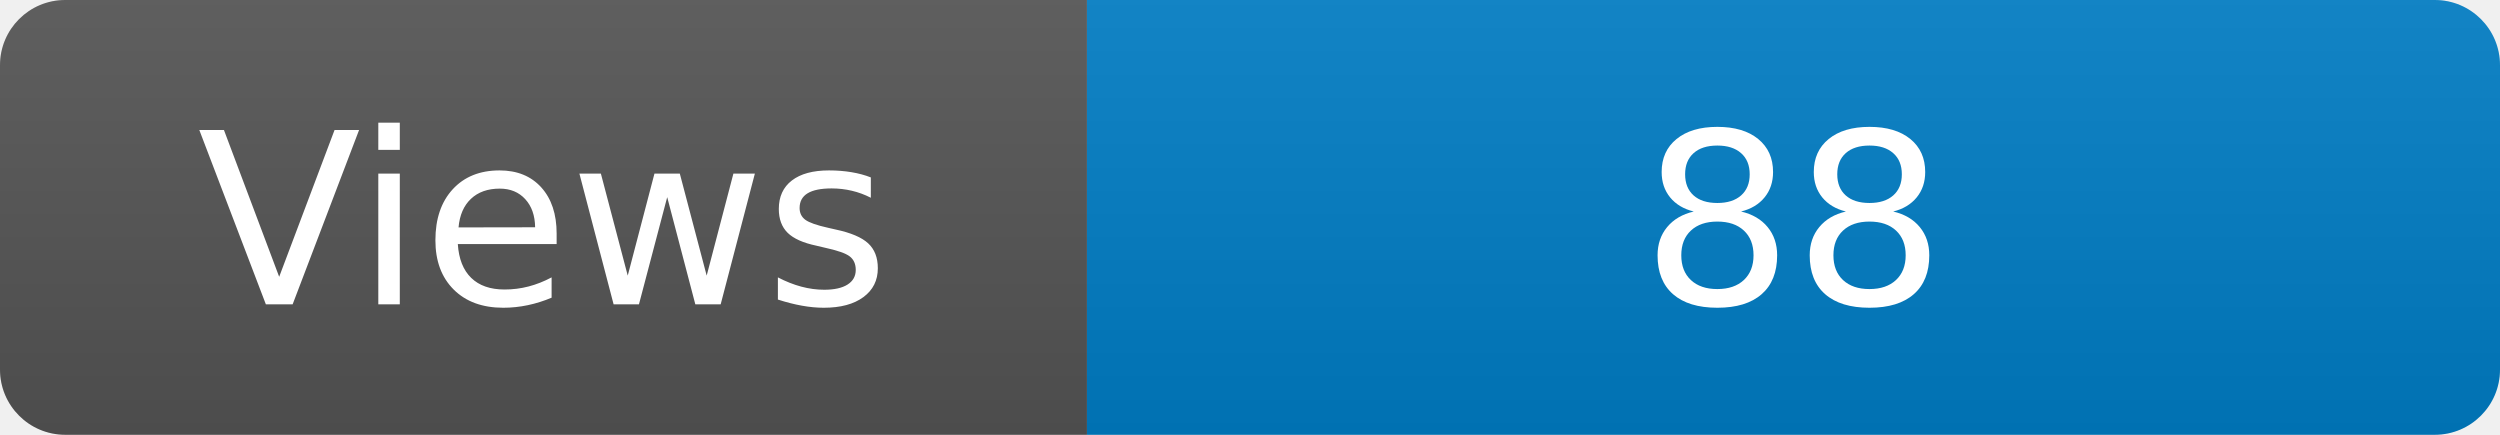
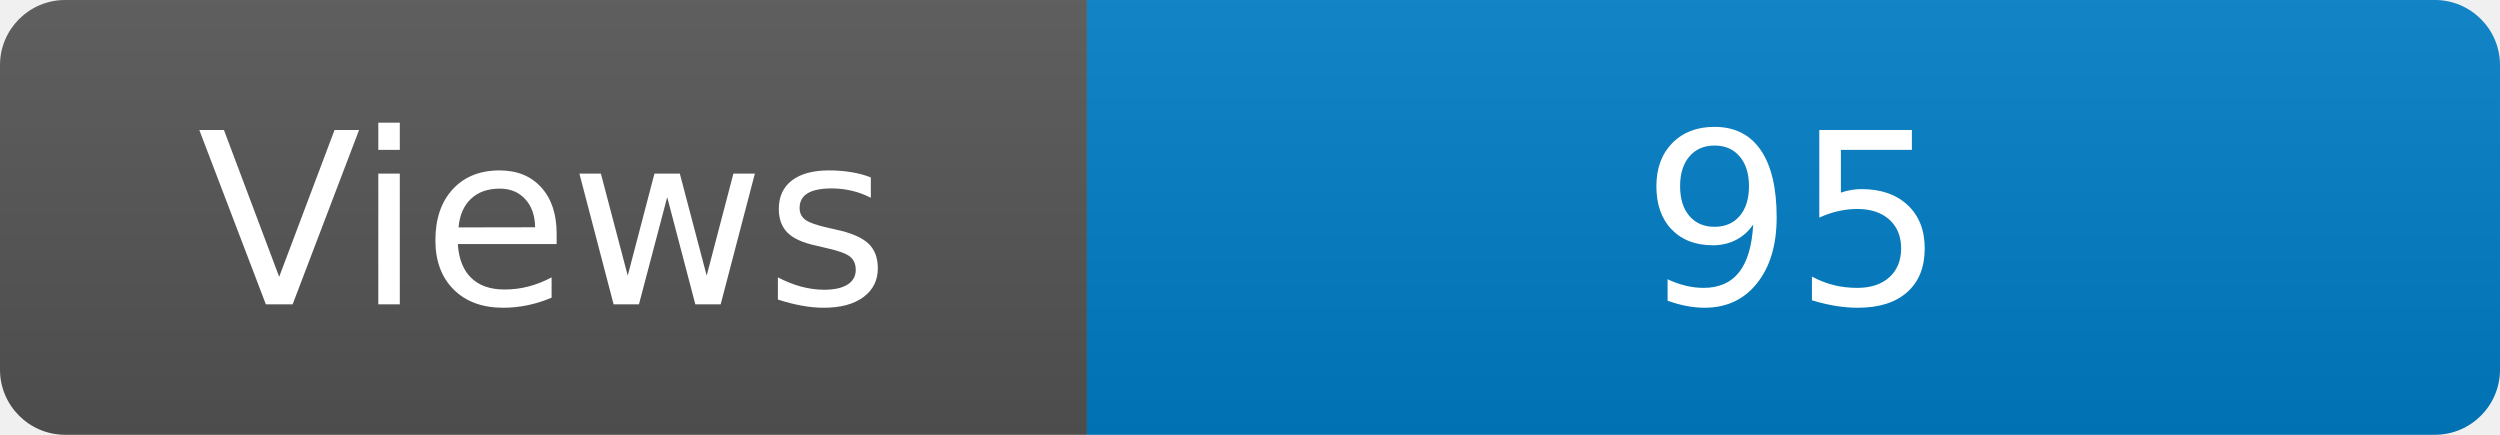
<svg xmlns="http://www.w3.org/2000/svg" width="115" height="20" role="img" aria-label="Maintained?: yes">
  <linearGradient id="s" x2="0" y2="100%">
    <stop offset="0" stop-color="#bbb" stop-opacity=".1" />
    <stop offset="1" stop-opacity=".1" />
  </linearGradient>
  <clipPath id="r">
    <rect width="115" height="20" rx="3" fill="#fff" />
  </clipPath>
  <g clip-path="url(#r)">
    <rect width="50" height="20" fill="#555" />
    <rect x="50" width="160" height="20" fill="#007ec6" />
    <rect width="115" height="20" fill="url(#s)" />
  </g>
  <g fill="#fff" text-anchor="middle" font-family="Verdana,Geneva,DejaVu Sans,sans-serif" font-size="110">
    <text x="250" y="140" transform="scale(.1)" fill="#fff">Views</text>
-     <text x="825" y="140" transform="scale(.1)" fill="#fff">88</text>
+     <text x="825" y="140" transform="scale(.1)" fill="#fff">95</text>
  </g>
</svg>
